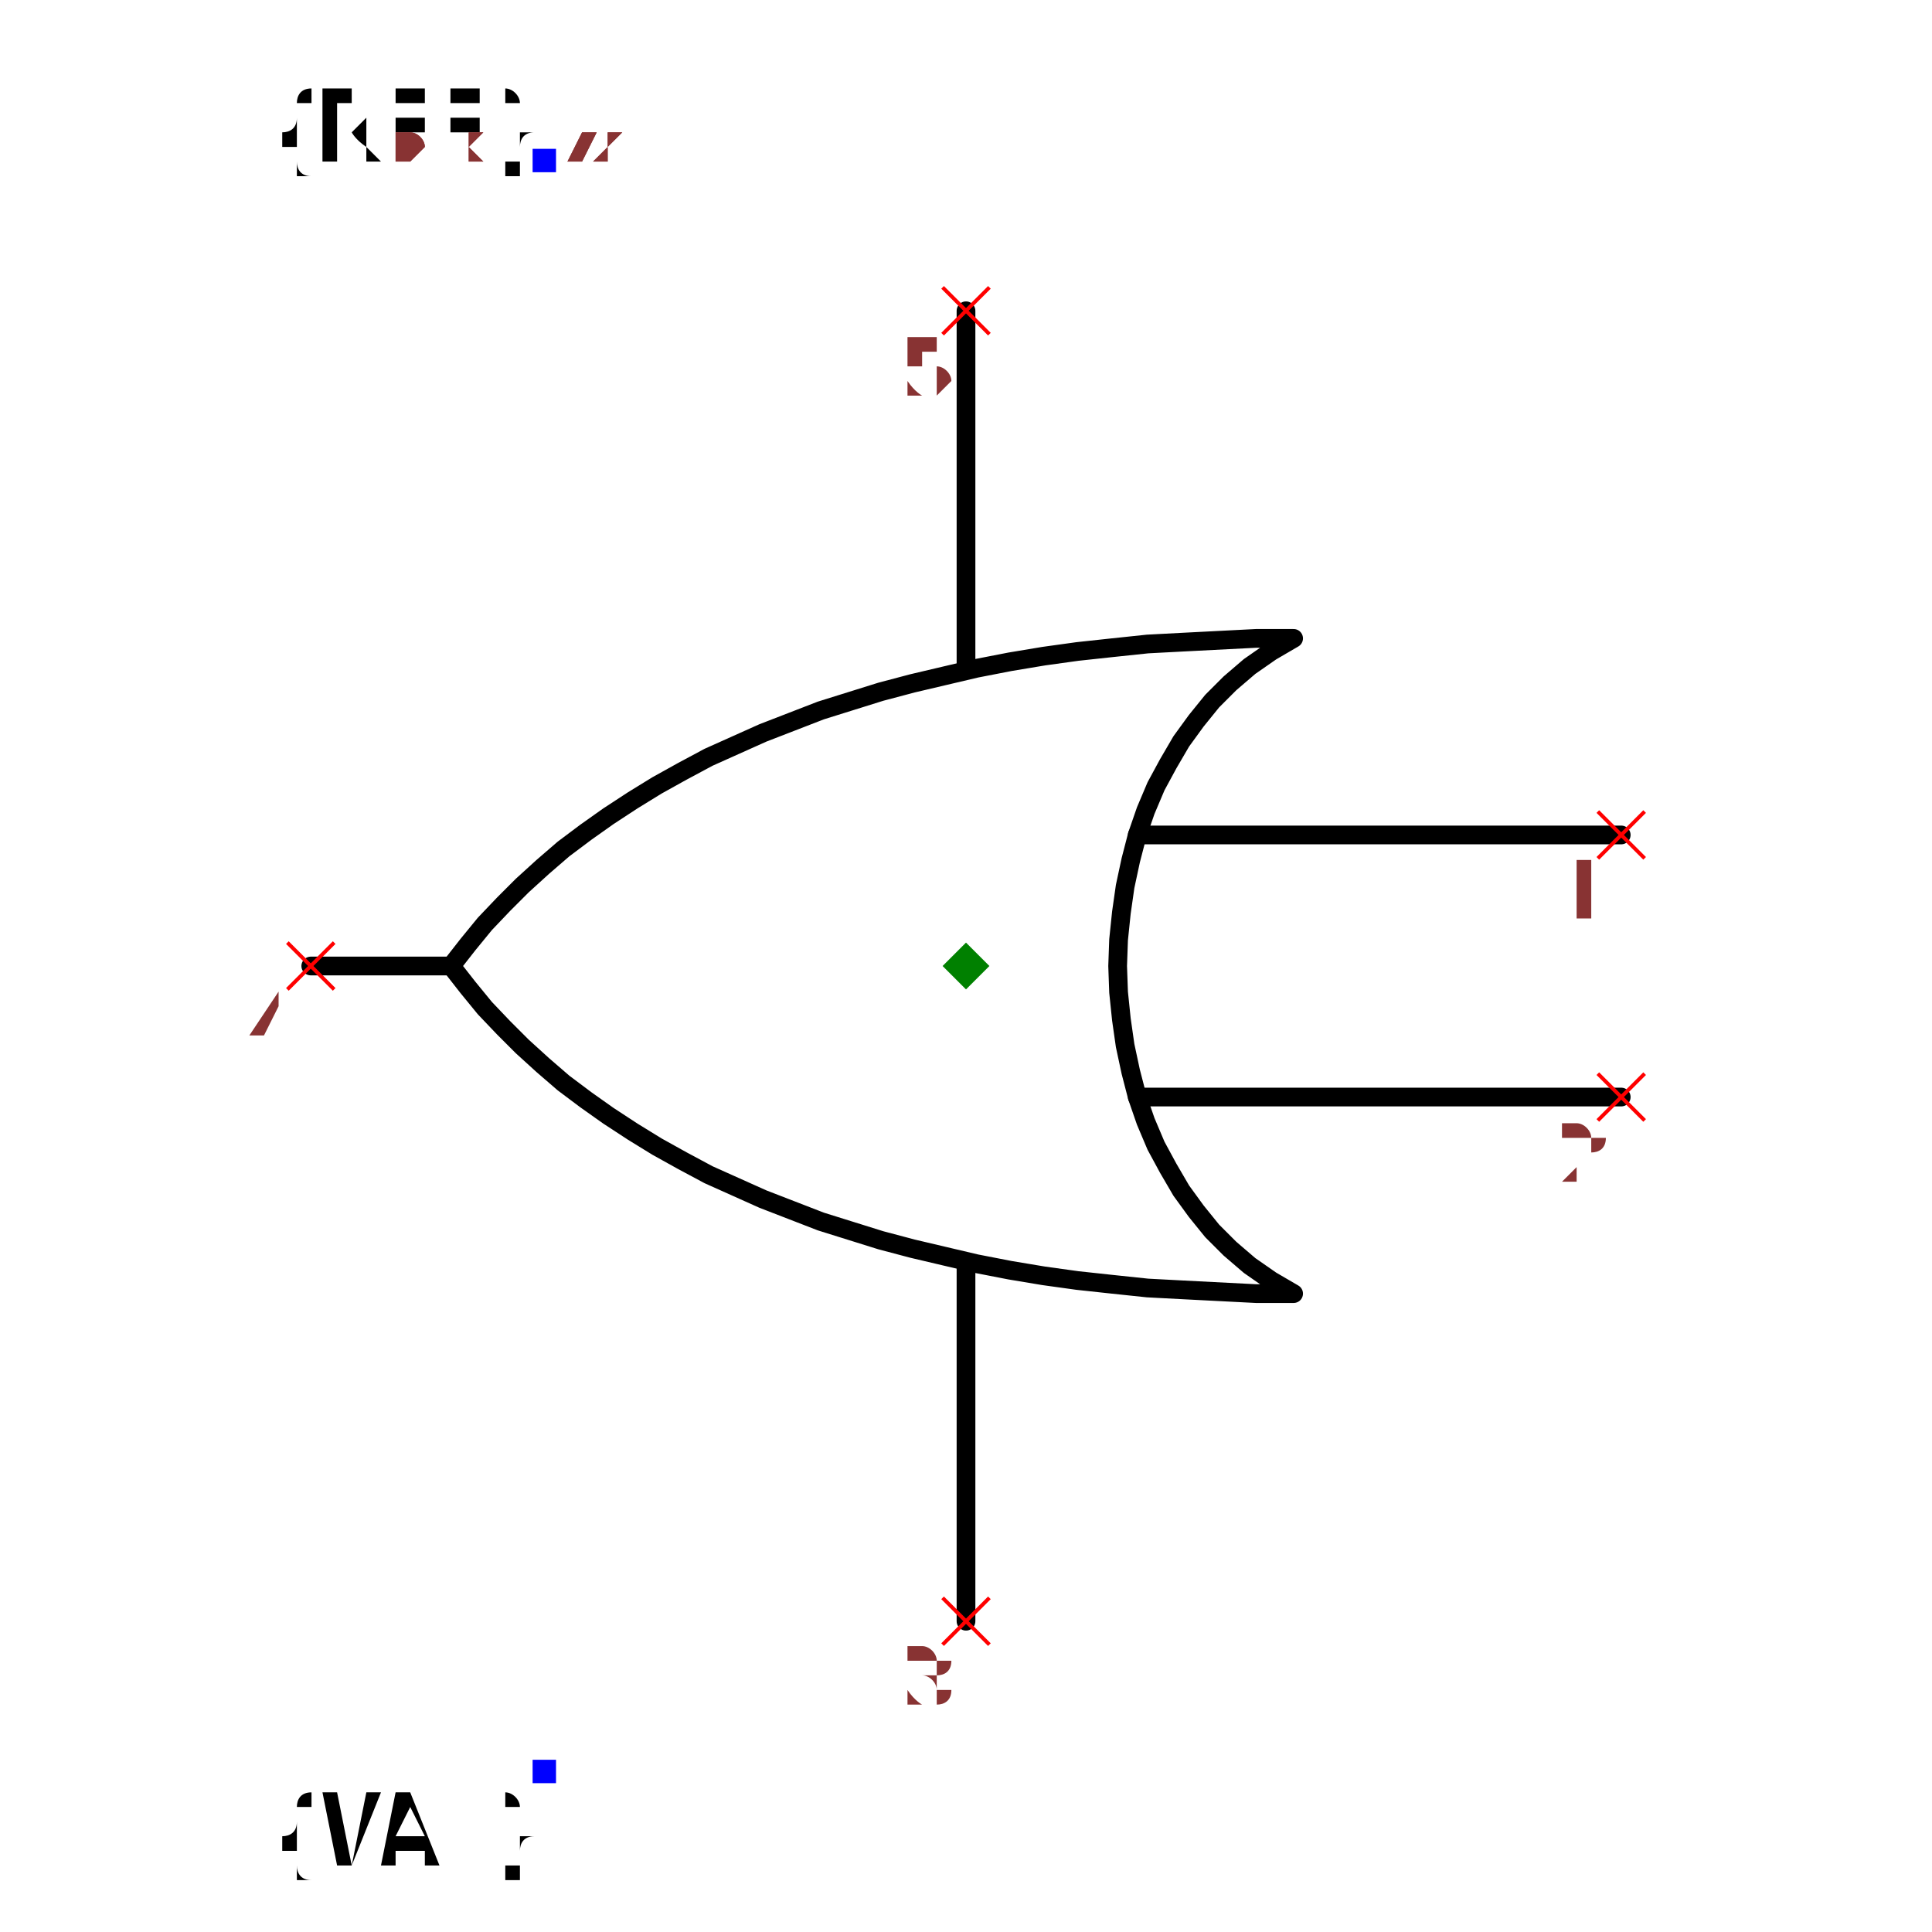
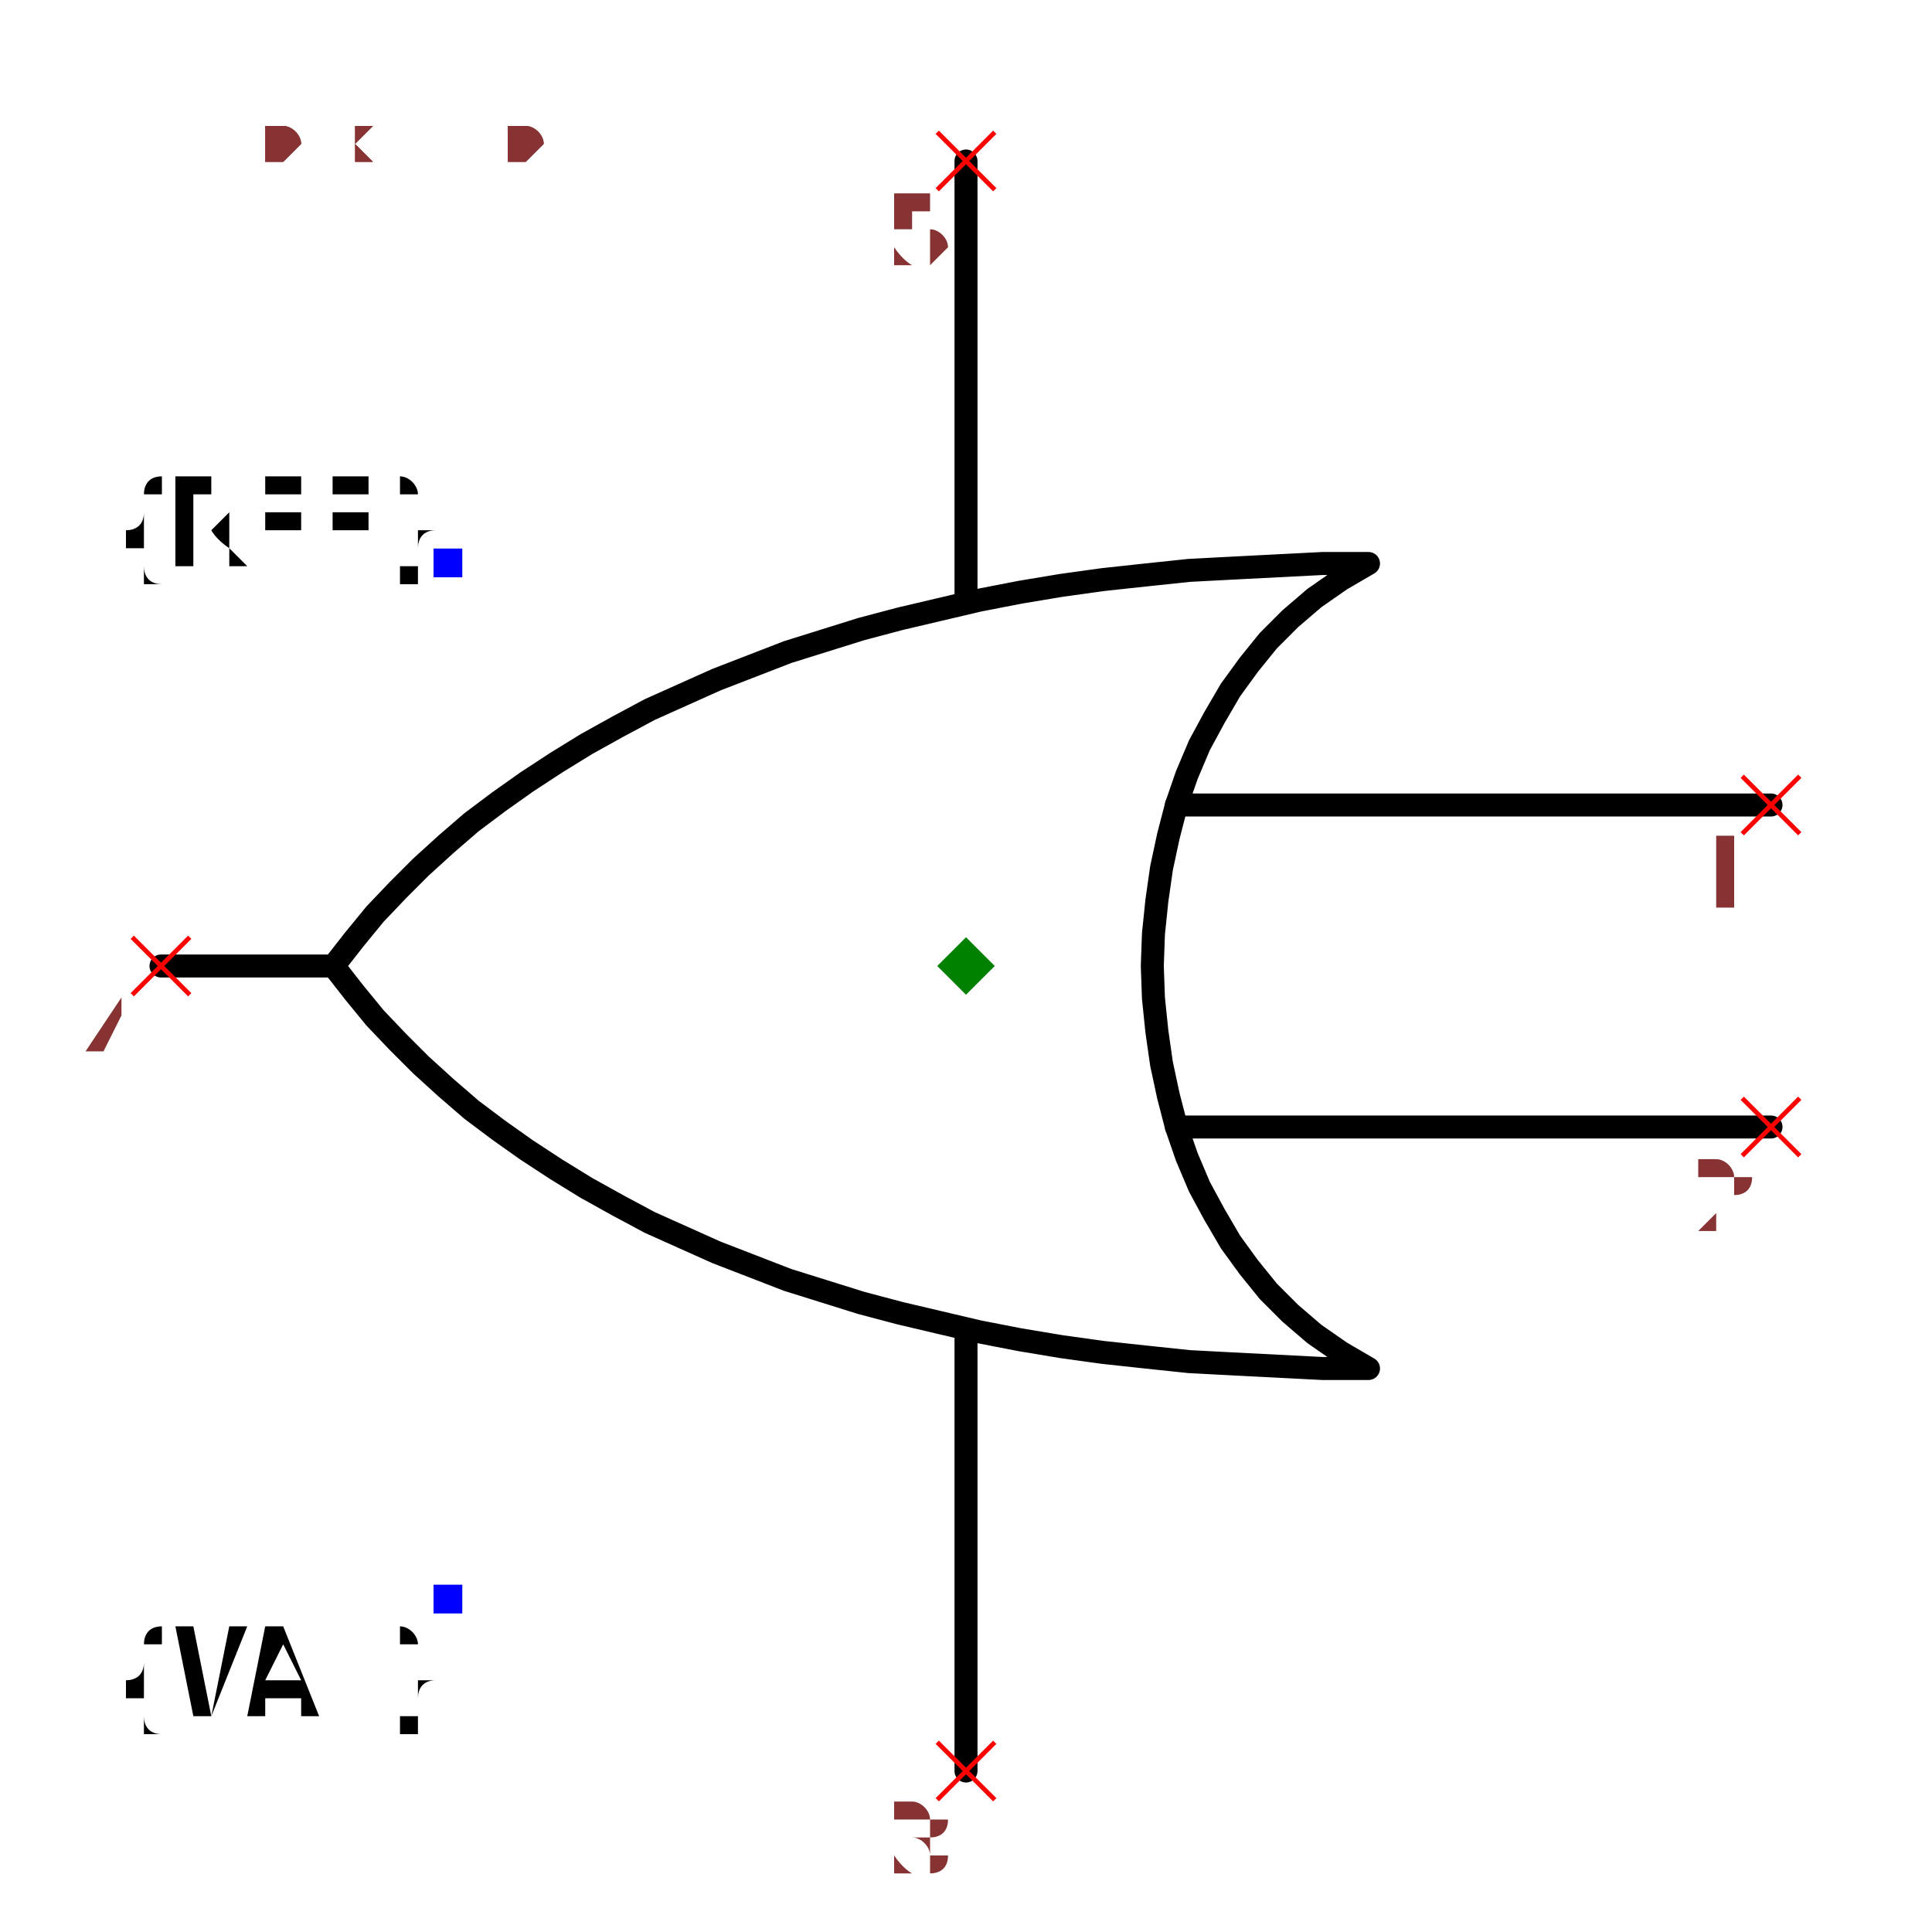
- <svg xmlns="http://www.w3.org/2000/svg" width="150" height="150" viewBox="-0.84 -1.032 1.68 2.064">
+ <svg xmlns="http://www.w3.org/2000/svg" width="150" height="150" viewBox="-0.84 -0.84 1.68 1.68">
  <path d="M0.7,-0.14 L0.183,-0.14" fill="none" stroke="black" stroke-width="0.02" stroke-linecap="round" stroke-linejoin="round" />
  <path d="M0.7,0.14 L0.183,0.14" fill="none" stroke="black" stroke-width="0.02" stroke-linecap="round" stroke-linejoin="round" />
  <path d="M0.35,-0.35 L0.35,-0.35 L0.326,-0.336 L0.303,-0.32 L0.282,-0.302 L0.263,-0.283 L0.246,-0.262 L0.23,-0.24 L0.216,-0.216 L0.203,-0.192 L0.192,-0.166 L0.183,-0.14 L0.176,-0.113 L0.17,-0.085 L0.166,-0.057 L0.163,-0.028 L0.162,-1.249000902703301e-16 L0.163,0.028 L0.166,0.057 L0.17,0.085 L0.176,0.113 L0.183,0.14 L0.192,0.166 L0.203,0.192 L0.216,0.216 L0.23,0.24 L0.246,0.262 L0.263,0.283 L0.282,0.302 L0.303,0.32 L0.326,0.336 L0.35,0.35 L0.35,0.35 L0.35,0.35 L0.31,0.35 L0.271,0.348 L0.232,0.346 L0.194,0.344 L0.156,0.34 L0.119,0.336 L0.083,0.331 L0.047,0.325 L0.011,0.318 L-0.023,0.31 L-0.057,0.302 L-0.091,0.293 L-0.123,0.283 L-0.155,0.273 L-0.186,0.261 L-0.217,0.249 L-0.246,0.236 L-0.275,0.223 L-0.303,0.208 L-0.33,0.193 L-0.356,0.177 L-0.382,0.16 L-0.406,0.143 L-0.43,0.125 L-0.452,0.106 L-0.474,0.086 L-0.494,0.066 L-0.514,0.045 L-0.532,0.023 L-0.55,-1.4543921622589546e-16 L-0.55,-2.220446049250313e-16 L-0.55,-2.220446049250313e-16 L-0.532,-0.023 L-0.514,-0.045 L-0.494,-0.066 L-0.474,-0.086 L-0.452,-0.106 L-0.43,-0.125 L-0.406,-0.143 L-0.382,-0.16 L-0.356,-0.177 L-0.33,-0.193 L-0.303,-0.208 L-0.275,-0.223 L-0.246,-0.236 L-0.217,-0.249 L-0.186,-0.261 L-0.155,-0.273 L-0.123,-0.283 L-0.091,-0.293 L-0.057,-0.302 L-0.023,-0.31 L0.011,-0.318 L0.047,-0.325 L0.083,-0.331 L0.119,-0.336 L0.156,-0.34 L0.194,-0.344 L0.232,-0.346 L0.271,-0.348 L0.31,-0.35 L0.35,-0.35 L0.35,-0.35" fill="none" stroke="black" stroke-width="0.02" stroke-linecap="round" stroke-linejoin="round" />
  <path d="M-0.55,-2.220446049250313e-16 L-0.7,-2.220446049250313e-16" fill="none" stroke="black" stroke-width="0.02" stroke-linecap="round" stroke-linejoin="round" />
  <path d="M0,-0.32 L0,-0.7" fill="none" stroke="black" stroke-width="0.02" stroke-linecap="round" stroke-linejoin="round" />
  <path d="M0,0.32 L0,0.7" fill="none" stroke="black" stroke-width="0.02" stroke-linecap="round" stroke-linejoin="round" />
-   <text x="-0.45" y="-0.86" dx="0" dy="0" text-anchor="end" style="font: 0.1px monospace; fill: black">{REF}</text>
-   <rect x="-0.463" y="-0.873" width="0.025" height="0.025" fill="blue" />
-   <text x="-0.45" y="0.86" dx="0" dy="0.1" text-anchor="end" style="font: 0.1px monospace; fill: black">{VAL}</text>
-   <rect x="-0.463" y="0.848" width="0.025" height="0.025" fill="blue" />
+   <text x="-0.45" y="0.55" dx="0" dy="0.1" text-anchor="end" style="font: 0.1px monospace; fill: black">{VAL}</text>
+   <rect x="-0.463" y="0.538" width="0.025" height="0.025" fill="blue" />
+   <text x="-0.45" y="-0.35" dx="0" dy="0" text-anchor="end" style="font: 0.1px monospace; fill: black">{REF}</text>
+   <rect x="-0.463" y="-0.363" width="0.025" height="0.025" fill="blue" />
  <line x1="-0.025" y1="-0.725" x2="0.025" y2="-0.675" stroke="red" stroke-width="0.004" />
  <line x1="-0.025" y1="-0.675" x2="0.025" y2="-0.725" stroke="red" stroke-width="0.004" />
  <text x="-0.04" y="-0.61" text-anchor="middle" style="font: 0.08px monospace; fill: #833;">5</text>
  <line x1="-0.025" y1="0.675" x2="0.025" y2="0.725" stroke="red" stroke-width="0.004" />
  <line x1="-0.025" y1="0.725" x2="0.025" y2="0.675" stroke="red" stroke-width="0.004" />
  <text x="-0.04" y="0.79" text-anchor="middle" style="font: 0.08px monospace; fill: #833;">3</text>
  <line x1="0.675" y1="0.115" x2="0.725" y2="0.165" stroke="red" stroke-width="0.004" />
  <line x1="0.675" y1="0.165" x2="0.725" y2="0.115" stroke="red" stroke-width="0.004" />
  <text x="0.66" y="0.23" text-anchor="middle" style="font: 0.08px monospace; fill: #833;">2</text>
  <line x1="0.675" y1="-0.165" x2="0.725" y2="-0.115" stroke="red" stroke-width="0.004" />
  <line x1="0.675" y1="-0.115" x2="0.725" y2="-0.165" stroke="red" stroke-width="0.004" />
  <text x="0.66" y="-0.05" text-anchor="middle" style="font: 0.08px monospace; fill: #833;">1</text>
  <line x1="-0.725" y1="-0.025" x2="-0.675" y2="0.025" stroke="red" stroke-width="0.004" />
  <line x1="-0.725" y1="0.025" x2="-0.675" y2="-0.025" stroke="red" stroke-width="0.004" />
  <text x="-0.74" y="0.09" text-anchor="middle" style="font: 0.08px monospace; fill: #833;">4</text>
-   <path d="M 1.1102230246251565e-16 -0.025 L 0.025 2.220446049250313e-16 L 1.1102230246251565e-16 0.025 L -0.025 2.220446049250313e-16 Z" fill="green" />
-   <text x="-0.7" y="-0.86" style="font: 0.05px monospace; fill: #833;">1.40 x 1.72</text>
-   <text x="-0.7" y="-0.91" dy="-0.15" style="font: 0.05px monospace; fill: #833;">5 [vcc, power]</text>
-   <text x="-0.7" y="-0.96" dy="-0.15" style="font: 0.05px monospace; fill: #833;">3 [gnd, ground]</text>
-   <text x="-0.7" y="-1.01" dy="-0.15" style="font: 0.05px monospace; fill: #833;">2 [in2, input2, b]</text>
-   <text x="-0.7" y="-1.06" dy="-0.15" style="font: 0.05px monospace; fill: #833;">1 [in1, input1, a]</text>
-   <text x="-0.7" y="-1.11" dy="-0.15" style="font: 0.05px monospace; fill: #833;">4 [out, output, y]</text>
-   <text x="-0.7" y="-0.86" style="font: 0.05px monospace; fill: #833;">1.40 x 1.72</text>
-   <text x="-0.7" y="-0.91" dy="-0.15" style="font: 0.05px monospace; fill: #833;">5 [vcc, power]</text>
-   <text x="-0.7" y="-0.96" dy="-0.15" style="font: 0.05px monospace; fill: #833;">3 [gnd, ground]</text>
-   <text x="-0.7" y="-1.01" dy="-0.15" style="font: 0.05px monospace; fill: #833;">2 [in2, input2, b]</text>
-   <text x="-0.7" y="-1.06" dy="-0.15" style="font: 0.05px monospace; fill: #833;">1 [in1, input1, a]</text>
-   <text x="-0.7" y="-1.11" dy="-0.15" style="font: 0.05px monospace; fill: #833;">4 [out, output, y]</text>
+   <path d="M 1.1102230246251565e-16 -0.025 L 0.025 1.1102230246251565e-16 L 1.1102230246251565e-16 0.025 L -0.025 1.1102230246251565e-16 Z" fill="green" />
+   <text x="-0.7" y="-0.7" style="font: 0.05px monospace; fill: #833;">1.40 x 1.40</text>
+   <text x="-0.7" y="-0.75" dy="-0.15" style="font: 0.05px monospace; fill: #833;">5 [vcc, power]</text>
+   <text x="-0.7" y="-0.8" dy="-0.15" style="font: 0.05px monospace; fill: #833;">3 [gnd, ground]</text>
+   <text x="-0.7" y="-0.85" dy="-0.15" style="font: 0.05px monospace; fill: #833;">2 [in2, input2, b]</text>
+   <text x="-0.7" y="-0.9" dy="-0.15" style="font: 0.05px monospace; fill: #833;">1 [in1, input1, a]</text>
+   <text x="-0.7" y="-0.95" dy="-0.15" style="font: 0.05px monospace; fill: #833;">4 [out, output, y]</text>
+   <text x="-0.7" y="-0.7" style="font: 0.05px monospace; fill: #833;">1.40 x 1.40</text>
+   <text x="-0.7" y="-0.75" dy="-0.15" style="font: 0.05px monospace; fill: #833;">5 [vcc, power]</text>
+   <text x="-0.7" y="-0.8" dy="-0.15" style="font: 0.05px monospace; fill: #833;">3 [gnd, ground]</text>
+   <text x="-0.7" y="-0.85" dy="-0.15" style="font: 0.05px monospace; fill: #833;">2 [in2, input2, b]</text>
+   <text x="-0.7" y="-0.9" dy="-0.15" style="font: 0.05px monospace; fill: #833;">1 [in1, input1, a]</text>
+   <text x="-0.7" y="-0.95" dy="-0.15" style="font: 0.05px monospace; fill: #833;">4 [out, output, y]</text>
</svg>
